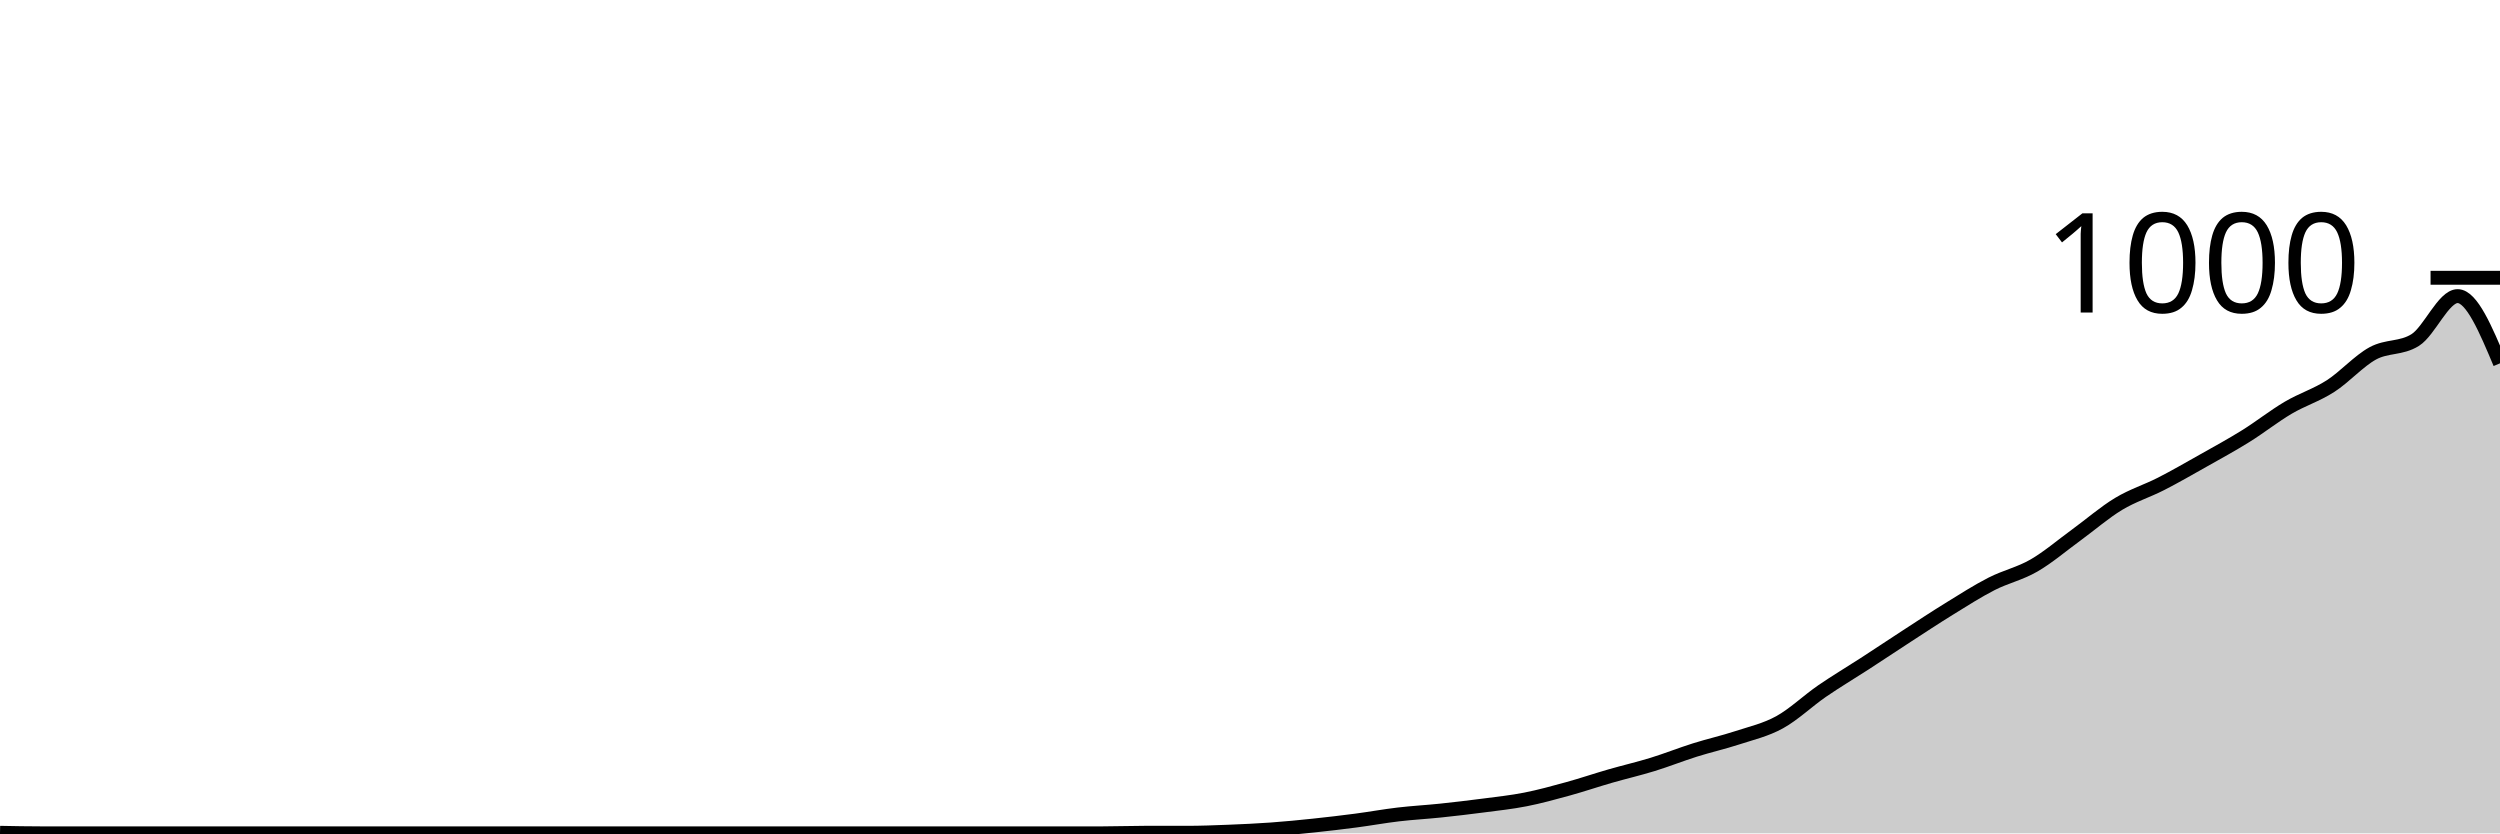
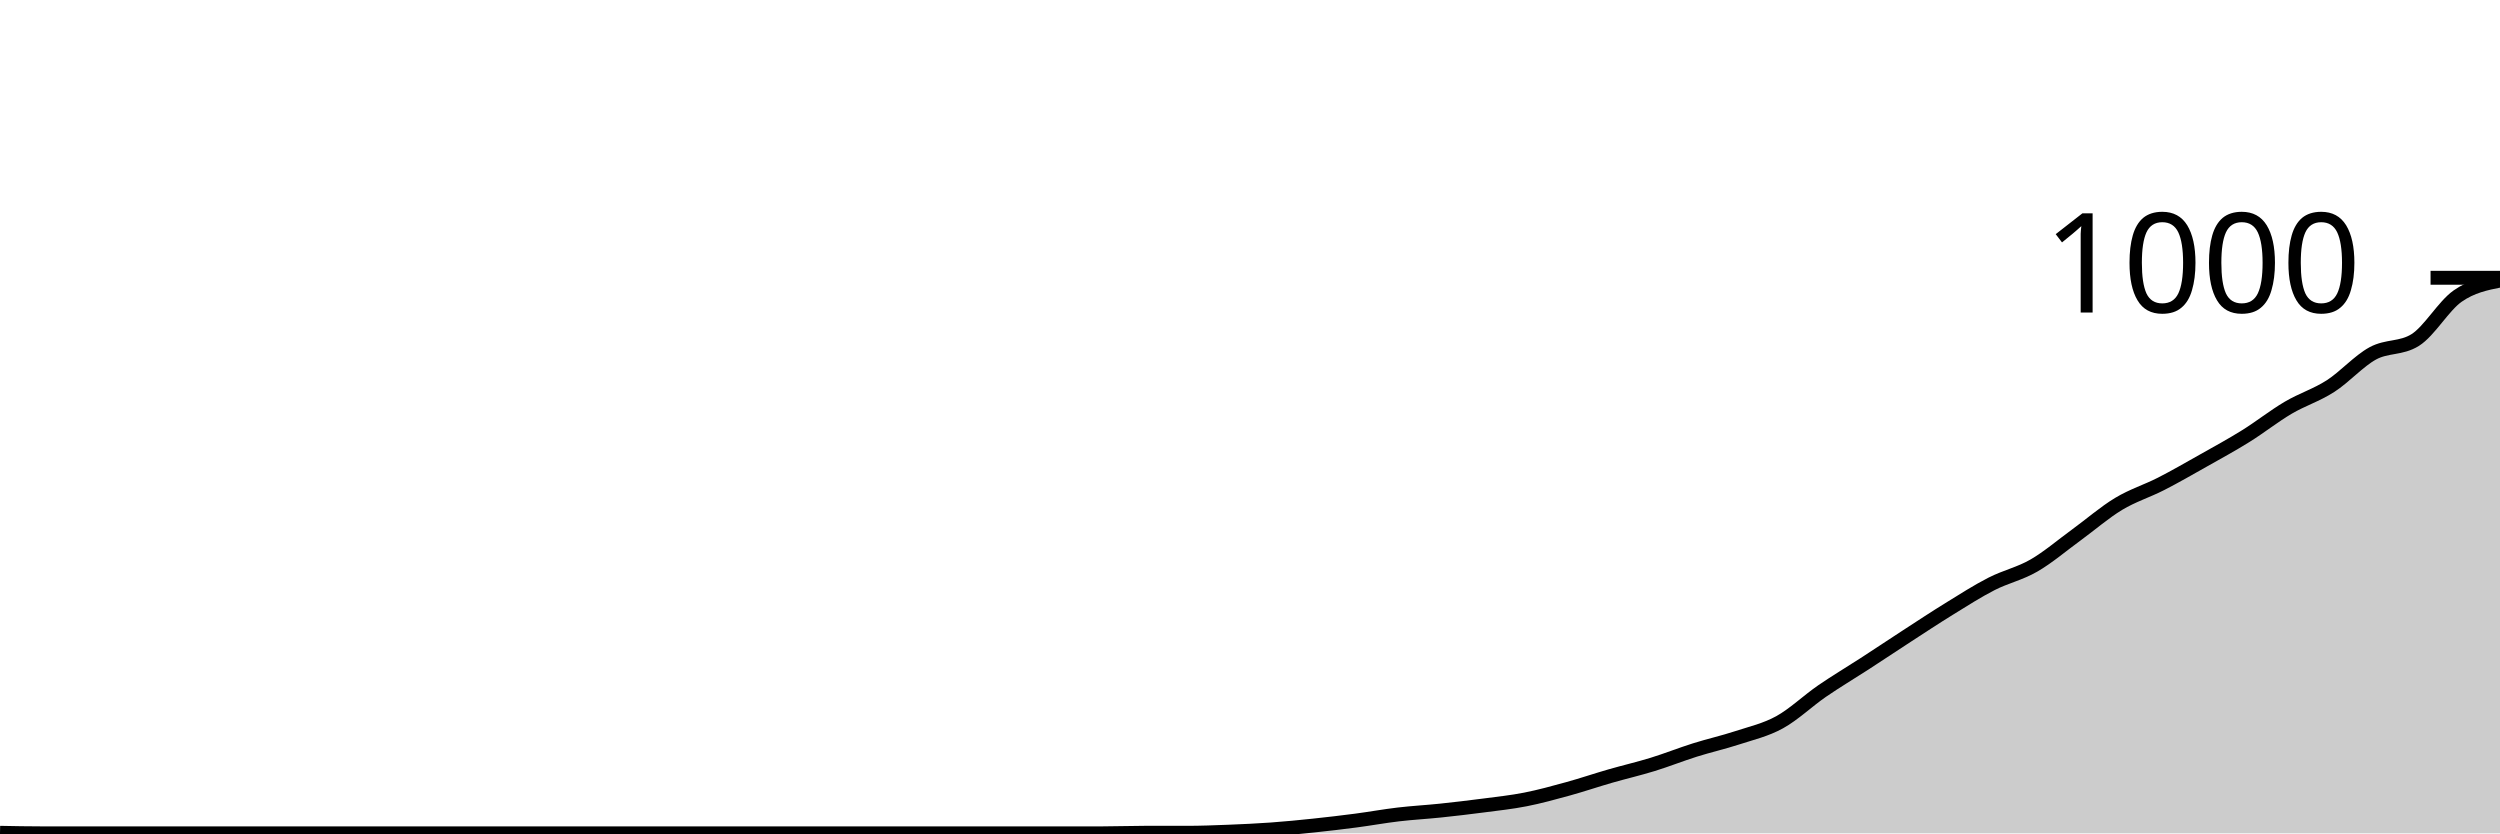
<svg xmlns="http://www.w3.org/2000/svg" viewBox="0 0 180 60">
  <g transform="translate(0,20)">
-     <path class="area" fill="rgba(0, 0, 0, 0.2)" d="M0,39.96C1.017,39.98,2.034,40,3.051,40C4.068,40,5.085,40,6.102,40C7.119,40,8.136,40,9.153,40C10.169,40,11.186,40,12.203,40C13.22,40,14.237,40,15.254,40C16.271,40,17.288,40,18.305,40C19.322,40,20.339,40,21.356,40C22.373,40,23.39,40,24.407,40C25.424,40,26.441,40,27.458,40C28.475,40,29.492,40,30.508,40C31.525,40,32.542,40,33.559,40C34.576,40,35.593,40,36.61,40C37.627,40,38.644,40,39.661,40C40.678,40,41.695,40,42.712,40C43.729,40,44.746,40,45.763,40C46.78,40,47.797,40,48.814,40C49.831,40,50.847,40,51.864,40C52.881,40,53.898,40,54.915,40C55.932,40,56.949,40,57.966,40C58.983,40,60,40,61.017,40C62.034,40,63.051,40,64.068,40C65.085,40,66.102,40,67.119,40C68.136,40,69.153,40,70.169,40C71.186,40,72.203,40,73.22,40C74.237,40,75.254,40,76.271,40C77.288,40,78.305,40,79.322,40C80.339,40,81.356,39.96,82.373,39.96C83.39,39.96,84.407,39.96,85.424,39.96C86.441,39.96,87.458,39.92,88.475,39.88C89.492,39.84,90.508,39.793,91.525,39.72C92.542,39.647,93.559,39.547,94.576,39.44C95.593,39.333,96.61,39.213,97.627,39.08C98.644,38.947,99.661,38.76,100.678,38.64C101.695,38.52,102.712,38.467,103.729,38.36C104.746,38.253,105.763,38.133,106.78,38C107.797,37.867,108.814,37.76,109.831,37.56C110.847,37.36,111.864,37.08,112.881,36.8C113.898,36.52,114.915,36.173,115.932,35.88C116.949,35.587,117.966,35.353,118.983,35.04C120,34.727,121.017,34.32,122.034,34C123.051,33.68,124.068,33.453,125.085,33.12C126.102,32.787,127.119,32.56,128.136,32C129.153,31.44,130.169,30.46,131.186,29.76C132.203,29.06,133.22,28.46,134.237,27.8C135.254,27.14,136.271,26.46,137.288,25.8C138.305,25.14,139.322,24.467,140.339,23.84C141.356,23.213,142.373,22.56,143.39,22.04C144.407,21.52,145.424,21.307,146.441,20.72C147.458,20.133,148.475,19.26,149.492,18.52C150.508,17.78,151.525,16.893,152.542,16.28C153.559,15.667,154.576,15.36,155.593,14.84C156.61,14.32,157.627,13.733,158.644,13.16C159.661,12.587,160.678,12.033,161.695,11.4C162.712,10.767,163.729,9.96,164.746,9.36C165.763,8.76,166.78,8.453,167.797,7.8C168.814,7.147,169.831,5.993,170.847,5.44C171.864,4.887,172.881,5.12,173.898,4.48C174.915,3.84,175.932,1.32,176.949,1.32C177.966,1.32,178.983,3.74,180,6.16L180,40C178.983,40,177.966,40,176.949,40C175.932,40,174.915,40,173.898,40C172.881,40,171.864,40,170.847,40C169.831,40,168.814,40,167.797,40C166.78,40,165.763,40,164.746,40C163.729,40,162.712,40,161.695,40C160.678,40,159.661,40,158.644,40C157.627,40,156.61,40,155.593,40C154.576,40,153.559,40,152.542,40C151.525,40,150.508,40,149.492,40C148.475,40,147.458,40,146.441,40C145.424,40,144.407,40,143.39,40C142.373,40,141.356,40,140.339,40C139.322,40,138.305,40,137.288,40C136.271,40,135.254,40,134.237,40C133.22,40,132.203,40,131.186,40C130.169,40,129.153,40,128.136,40C127.119,40,126.102,40,125.085,40C124.068,40,123.051,40,122.034,40C121.017,40,120,40,118.983,40C117.966,40,116.949,40,115.932,40C114.915,40,113.898,40,112.881,40C111.864,40,110.847,40,109.831,40C108.814,40,107.797,40,106.78,40C105.763,40,104.746,40,103.729,40C102.712,40,101.695,40,100.678,40C99.661,40,98.644,40,97.627,40C96.61,40,95.593,40,94.576,40C93.559,40,92.542,40,91.525,40C90.508,40,89.492,40,88.475,40C87.458,40,86.441,40,85.424,40C84.407,40,83.39,40,82.373,40C81.356,40,80.339,40,79.322,40C78.305,40,77.288,40,76.271,40C75.254,40,74.237,40,73.22,40C72.203,40,71.186,40,70.169,40C69.153,40,68.136,40,67.119,40C66.102,40,65.085,40,64.068,40C63.051,40,62.034,40,61.017,40C60,40,58.983,40,57.966,40C56.949,40,55.932,40,54.915,40C53.898,40,52.881,40,51.864,40C50.847,40,49.831,40,48.814,40C47.797,40,46.78,40,45.763,40C44.746,40,43.729,40,42.712,40C41.695,40,40.678,40,39.661,40C38.644,40,37.627,40,36.61,40C35.593,40,34.576,40,33.559,40C32.542,40,31.525,40,30.508,40C29.492,40,28.475,40,27.458,40C26.441,40,25.424,40,24.407,40C23.39,40,22.373,40,21.356,40C20.339,40,19.322,40,18.305,40C17.288,40,16.271,40,15.254,40C14.237,40,13.22,40,12.203,40C11.186,40,10.169,40,9.153,40C8.136,40,7.119,40,6.102,40C5.085,40,4.068,40,3.051,40C2.034,40,1.017,40,0,40Z" />
-     <path class="line" stroke="black" fill="none" d="M0,39.96C1.017,39.98,2.034,40,3.051,40C4.068,40,5.085,40,6.102,40C7.119,40,8.136,40,9.153,40C10.169,40,11.186,40,12.203,40C13.22,40,14.237,40,15.254,40C16.271,40,17.288,40,18.305,40C19.322,40,20.339,40,21.356,40C22.373,40,23.39,40,24.407,40C25.424,40,26.441,40,27.458,40C28.475,40,29.492,40,30.508,40C31.525,40,32.542,40,33.559,40C34.576,40,35.593,40,36.61,40C37.627,40,38.644,40,39.661,40C40.678,40,41.695,40,42.712,40C43.729,40,44.746,40,45.763,40C46.78,40,47.797,40,48.814,40C49.831,40,50.847,40,51.864,40C52.881,40,53.898,40,54.915,40C55.932,40,56.949,40,57.966,40C58.983,40,60,40,61.017,40C62.034,40,63.051,40,64.068,40C65.085,40,66.102,40,67.119,40C68.136,40,69.153,40,70.169,40C71.186,40,72.203,40,73.22,40C74.237,40,75.254,40,76.271,40C77.288,40,78.305,40,79.322,40C80.339,40,81.356,39.96,82.373,39.96C83.39,39.96,84.407,39.96,85.424,39.96C86.441,39.96,87.458,39.92,88.475,39.88C89.492,39.84,90.508,39.793,91.525,39.72C92.542,39.647,93.559,39.547,94.576,39.44C95.593,39.333,96.61,39.213,97.627,39.08C98.644,38.947,99.661,38.76,100.678,38.64C101.695,38.52,102.712,38.467,103.729,38.36C104.746,38.253,105.763,38.133,106.78,38C107.797,37.867,108.814,37.76,109.831,37.56C110.847,37.36,111.864,37.08,112.881,36.8C113.898,36.52,114.915,36.173,115.932,35.88C116.949,35.587,117.966,35.353,118.983,35.04C120,34.727,121.017,34.32,122.034,34C123.051,33.68,124.068,33.453,125.085,33.12C126.102,32.787,127.119,32.56,128.136,32C129.153,31.44,130.169,30.46,131.186,29.76C132.203,29.06,133.22,28.46,134.237,27.8C135.254,27.14,136.271,26.46,137.288,25.8C138.305,25.14,139.322,24.467,140.339,23.84C141.356,23.213,142.373,22.56,143.39,22.04C144.407,21.52,145.424,21.307,146.441,20.72C147.458,20.133,148.475,19.26,149.492,18.52C150.508,17.78,151.525,16.893,152.542,16.28C153.559,15.667,154.576,15.36,155.593,14.84C156.61,14.32,157.627,13.733,158.644,13.16C159.661,12.587,160.678,12.033,161.695,11.4C162.712,10.767,163.729,9.96,164.746,9.36C165.763,8.76,166.78,8.453,167.797,7.8C168.814,7.147,169.831,5.993,170.847,5.44C171.864,4.887,172.881,5.12,173.898,4.48C174.915,3.84,175.932,1.32,176.949,1.32C177.966,1.32,178.983,3.74,180,6.16" />
+     <path class="area" fill="rgba(0, 0, 0, 0.2)" d="M0,39.96C1.017,39.98,2.034,40,3.051,40C4.068,40,5.085,40,6.102,40C7.119,40,8.136,40,9.153,40C10.169,40,11.186,40,12.203,40C13.22,40,14.237,40,15.254,40C16.271,40,17.288,40,18.305,40C19.322,40,20.339,40,21.356,40C22.373,40,23.39,40,24.407,40C25.424,40,26.441,40,27.458,40C28.475,40,29.492,40,30.508,40C31.525,40,32.542,40,33.559,40C34.576,40,35.593,40,36.61,40C37.627,40,38.644,40,39.661,40C40.678,40,41.695,40,42.712,40C43.729,40,44.746,40,45.763,40C46.78,40,47.797,40,48.814,40C49.831,40,50.847,40,51.864,40C52.881,40,53.898,40,54.915,40C55.932,40,56.949,40,57.966,40C58.983,40,60,40,61.017,40C62.034,40,63.051,40,64.068,40C65.085,40,66.102,40,67.119,40C68.136,40,69.153,40,70.169,40C71.186,40,72.203,40,73.22,40C74.237,40,75.254,40,76.271,40C77.288,40,78.305,40,79.322,40C80.339,40,81.356,39.96,82.373,39.96C83.39,39.96,84.407,39.96,85.424,39.96C86.441,39.96,87.458,39.92,88.475,39.88C89.492,39.84,90.508,39.793,91.525,39.72C92.542,39.647,93.559,39.547,94.576,39.44C95.593,39.333,96.61,39.213,97.627,39.08C98.644,38.947,99.661,38.76,100.678,38.64C101.695,38.52,102.712,38.467,103.729,38.36C104.746,38.253,105.763,38.133,106.78,38C107.797,37.867,108.814,37.76,109.831,37.56C110.847,37.36,111.864,37.08,112.881,36.8C113.898,36.52,114.915,36.173,115.932,35.88C116.949,35.587,117.966,35.353,118.983,35.04C120,34.727,121.017,34.32,122.034,34C123.051,33.68,124.068,33.453,125.085,33.12C126.102,32.787,127.119,32.56,128.136,32C129.153,31.44,130.169,30.46,131.186,29.76C132.203,29.06,133.22,28.46,134.237,27.8C135.254,27.14,136.271,26.46,137.288,25.8C138.305,25.14,139.322,24.467,140.339,23.84C141.356,23.213,142.373,22.56,143.39,22.04C144.407,21.52,145.424,21.307,146.441,20.72C147.458,20.133,148.475,19.26,149.492,18.52C150.508,17.78,151.525,16.893,152.542,16.28C153.559,15.667,154.576,15.36,155.593,14.84C156.61,14.32,157.627,13.733,158.644,13.16C159.661,12.587,160.678,12.033,161.695,11.4C162.712,10.767,163.729,9.96,164.746,9.36C165.763,8.76,166.78,8.453,167.797,7.8C168.814,7.147,169.831,5.993,170.847,5.44C171.864,4.887,172.881,5.12,173.898,4.48C174.915,3.84,175.932,2.033,176.949,1.32C177.966,0.607,178.983,0.403,180,0.2L180,40C178.983,40,177.966,40,176.949,40C175.932,40,174.915,40,173.898,40C172.881,40,171.864,40,170.847,40C169.831,40,168.814,40,167.797,40C166.78,40,165.763,40,164.746,40C163.729,40,162.712,40,161.695,40C160.678,40,159.661,40,158.644,40C157.627,40,156.61,40,155.593,40C154.576,40,153.559,40,152.542,40C151.525,40,150.508,40,149.492,40C148.475,40,147.458,40,146.441,40C145.424,40,144.407,40,143.39,40C142.373,40,141.356,40,140.339,40C139.322,40,138.305,40,137.288,40C136.271,40,135.254,40,134.237,40C133.22,40,132.203,40,131.186,40C130.169,40,129.153,40,128.136,40C127.119,40,126.102,40,125.085,40C124.068,40,123.051,40,122.034,40C121.017,40,120,40,118.983,40C117.966,40,116.949,40,115.932,40C114.915,40,113.898,40,112.881,40C111.864,40,110.847,40,109.831,40C108.814,40,107.797,40,106.78,40C105.763,40,104.746,40,103.729,40C102.712,40,101.695,40,100.678,40C99.661,40,98.644,40,97.627,40C96.61,40,95.593,40,94.576,40C93.559,40,92.542,40,91.525,40C90.508,40,89.492,40,88.475,40C87.458,40,86.441,40,85.424,40C84.407,40,83.39,40,82.373,40C81.356,40,80.339,40,79.322,40C78.305,40,77.288,40,76.271,40C75.254,40,74.237,40,73.22,40C72.203,40,71.186,40,70.169,40C69.153,40,68.136,40,67.119,40C66.102,40,65.085,40,64.068,40C63.051,40,62.034,40,61.017,40C60,40,58.983,40,57.966,40C56.949,40,55.932,40,54.915,40C53.898,40,52.881,40,51.864,40C50.847,40,49.831,40,48.814,40C47.797,40,46.78,40,45.763,40C44.746,40,43.729,40,42.712,40C41.695,40,40.678,40,39.661,40C38.644,40,37.627,40,36.61,40C35.593,40,34.576,40,33.559,40C32.542,40,31.525,40,30.508,40C29.492,40,28.475,40,27.458,40C26.441,40,25.424,40,24.407,40C23.39,40,22.373,40,21.356,40C20.339,40,19.322,40,18.305,40C17.288,40,16.271,40,15.254,40C14.237,40,13.22,40,12.203,40C11.186,40,10.169,40,9.153,40C8.136,40,7.119,40,6.102,40C5.085,40,4.068,40,3.051,40C2.034,40,1.017,40,0,40Z" />
+     <path class="line" stroke="black" fill="none" d="M0,39.96C1.017,39.98,2.034,40,3.051,40C4.068,40,5.085,40,6.102,40C7.119,40,8.136,40,9.153,40C10.169,40,11.186,40,12.203,40C13.22,40,14.237,40,15.254,40C16.271,40,17.288,40,18.305,40C19.322,40,20.339,40,21.356,40C22.373,40,23.39,40,24.407,40C25.424,40,26.441,40,27.458,40C28.475,40,29.492,40,30.508,40C31.525,40,32.542,40,33.559,40C34.576,40,35.593,40,36.61,40C37.627,40,38.644,40,39.661,40C40.678,40,41.695,40,42.712,40C43.729,40,44.746,40,45.763,40C46.78,40,47.797,40,48.814,40C49.831,40,50.847,40,51.864,40C52.881,40,53.898,40,54.915,40C55.932,40,56.949,40,57.966,40C58.983,40,60,40,61.017,40C62.034,40,63.051,40,64.068,40C65.085,40,66.102,40,67.119,40C68.136,40,69.153,40,70.169,40C71.186,40,72.203,40,73.22,40C74.237,40,75.254,40,76.271,40C77.288,40,78.305,40,79.322,40C80.339,40,81.356,39.96,82.373,39.96C83.39,39.96,84.407,39.96,85.424,39.96C86.441,39.96,87.458,39.92,88.475,39.88C89.492,39.84,90.508,39.793,91.525,39.72C92.542,39.647,93.559,39.547,94.576,39.44C95.593,39.333,96.61,39.213,97.627,39.08C98.644,38.947,99.661,38.76,100.678,38.64C101.695,38.52,102.712,38.467,103.729,38.36C104.746,38.253,105.763,38.133,106.78,38C107.797,37.867,108.814,37.76,109.831,37.56C110.847,37.36,111.864,37.08,112.881,36.8C113.898,36.52,114.915,36.173,115.932,35.88C116.949,35.587,117.966,35.353,118.983,35.04C120,34.727,121.017,34.32,122.034,34C123.051,33.68,124.068,33.453,125.085,33.12C126.102,32.787,127.119,32.56,128.136,32C129.153,31.44,130.169,30.46,131.186,29.76C132.203,29.06,133.22,28.46,134.237,27.8C135.254,27.14,136.271,26.46,137.288,25.8C138.305,25.14,139.322,24.467,140.339,23.84C141.356,23.213,142.373,22.56,143.39,22.04C144.407,21.52,145.424,21.307,146.441,20.72C147.458,20.133,148.475,19.26,149.492,18.52C150.508,17.78,151.525,16.893,152.542,16.28C153.559,15.667,154.576,15.36,155.593,14.84C156.61,14.32,157.627,13.733,158.644,13.16C159.661,12.587,160.678,12.033,161.695,11.4C162.712,10.767,163.729,9.96,164.746,9.36C165.763,8.76,166.78,8.453,167.797,7.8C168.814,7.147,169.831,5.993,170.847,5.44C171.864,4.887,172.881,5.12,173.898,4.48C174.915,3.84,175.932,2.033,176.949,1.32C177.966,0.607,178.983,0.403,180,0.2" />
    <path class="axis-ceiling" stroke-width="1" stroke="black" fill="none" d="M175,0L180,0" />
    <text class="axis-ceiling-label" font-family="sans-serif" text-anchor="end" font-size="10px" x="170" y="2.5">1000</text>
  </g>
</svg>
